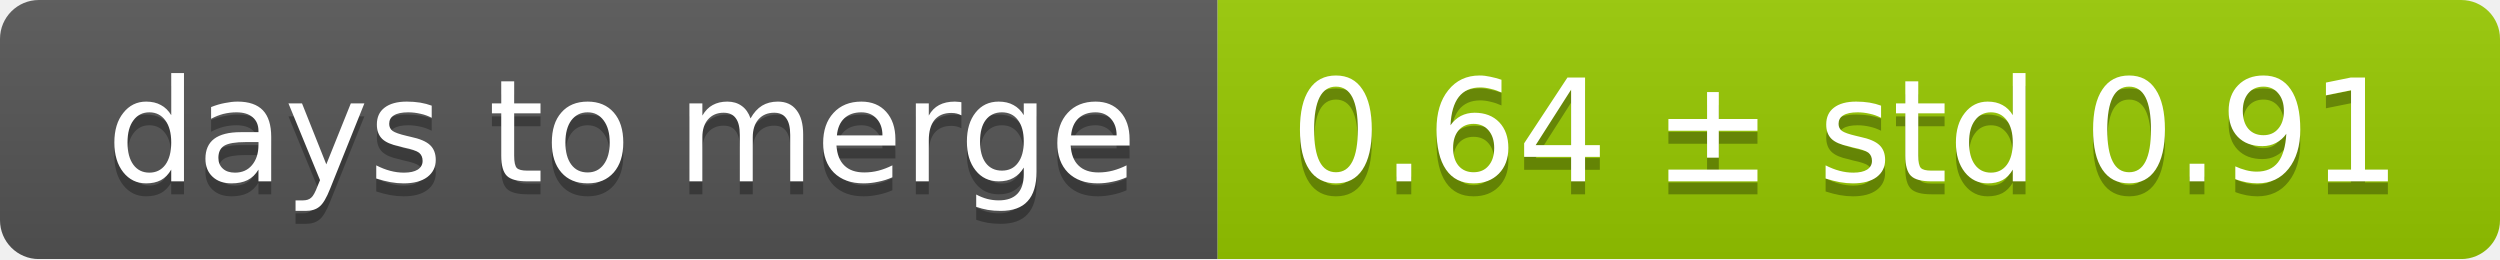
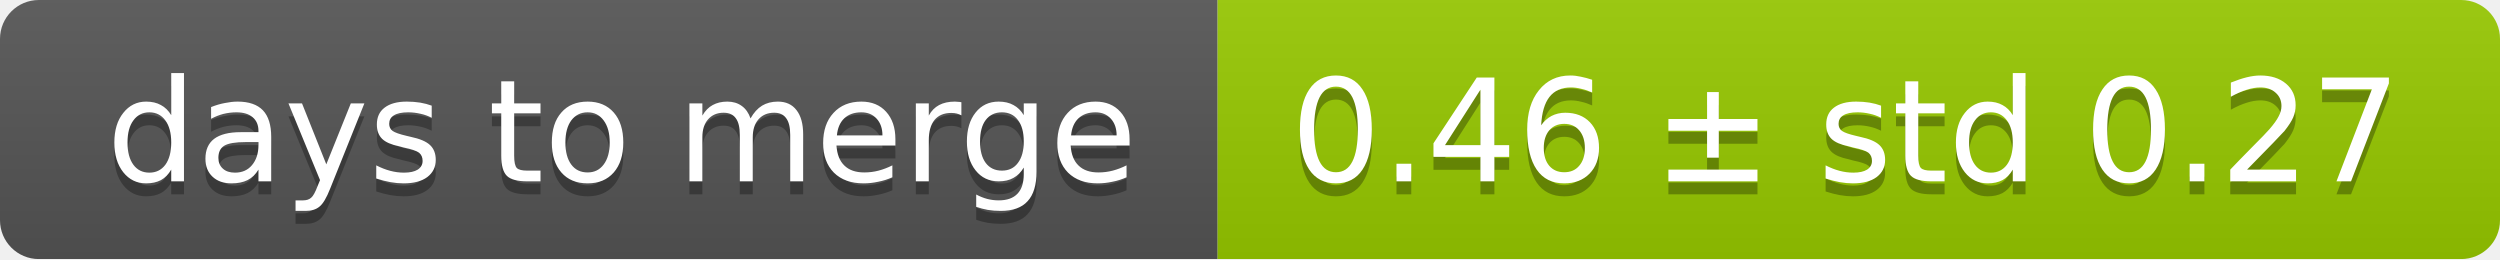
<svg xmlns="http://www.w3.org/2000/svg" width="193" height="20">
  <linearGradient id="smooth" x2="0" y2="100%">
    <stop offset="0" stop-color="#bbb" stop-opacity=".1" />
    <stop offset="1" stop-opacity=".1" />
  </linearGradient>
  <mask id="round">
    <rect width="193" height="20" rx="3" fill="#fff" />
  </mask>
  <g mask="url(#round)">
    <rect width="94" height="20" fill="#555" />
    <rect x="94" width="99" height="20" fill="#97ca00" />
    <rect width="193" height="20" fill="url(#smooth)" />
  </g>
  <g fill="#fff" text-anchor="middle" font-family="DejaVu Sans,Verdana,Geneva,sans-serif" font-size="11">
    <text x="48" y="15" fill="#010101" fill-opacity=".3">days to merge</text>
    <text x="48" y="14">days to merge</text>
-     <text x="142.5" y="15" fill="#010101" fill-opacity=".3">0.64 ± std 0.91</text>
-     <text x="142.5" y="14">0.64 ± std 0.91</text>
+     <text x="142.5" y="15" fill="#010101" fill-opacity=".3">0.46 ± std 0.27</text>
+     <text x="142.5" y="14">0.46 ± std 0.27</text>
  </g>
</svg>
